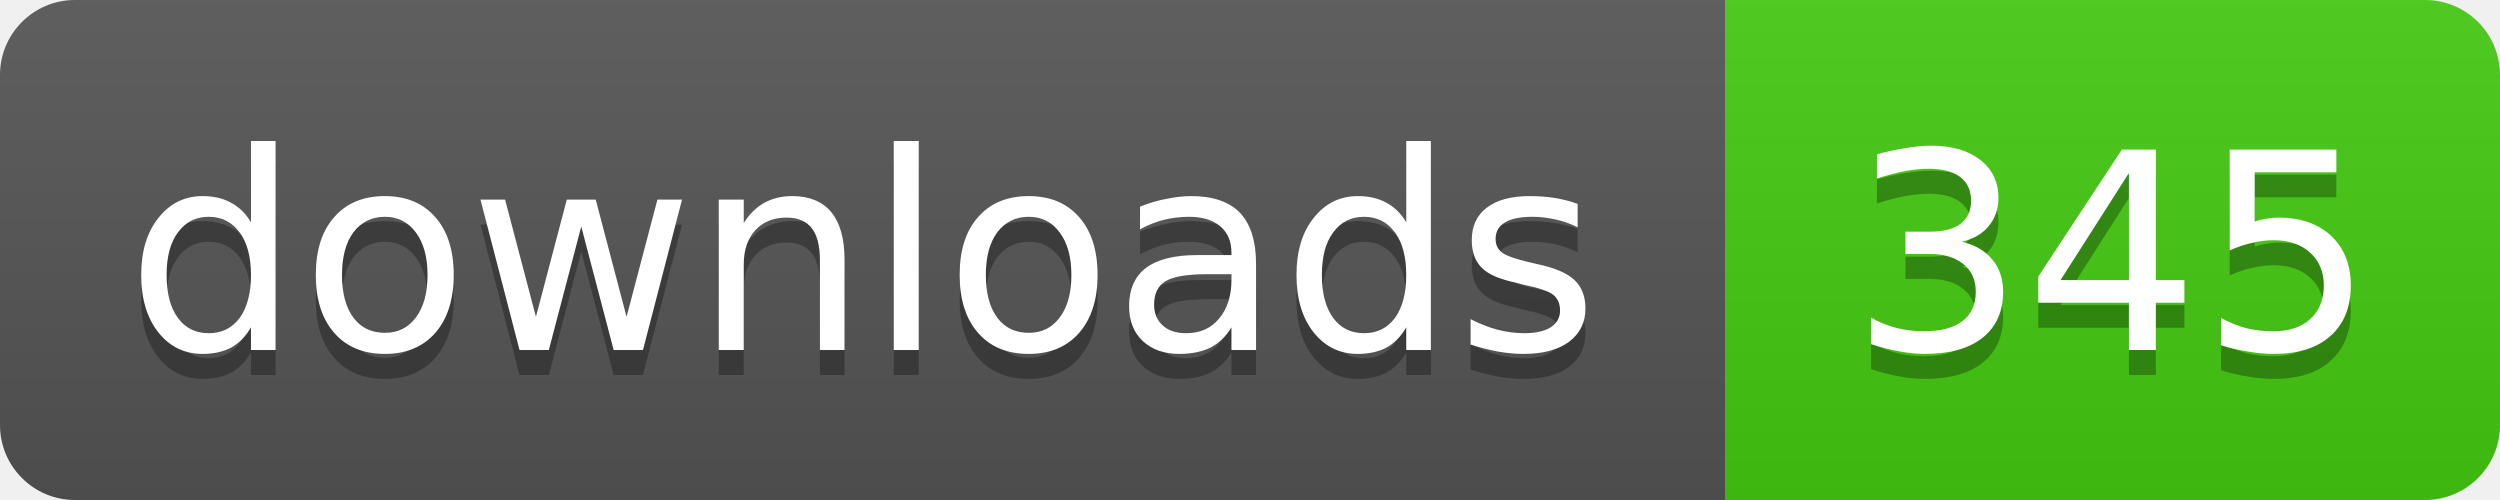
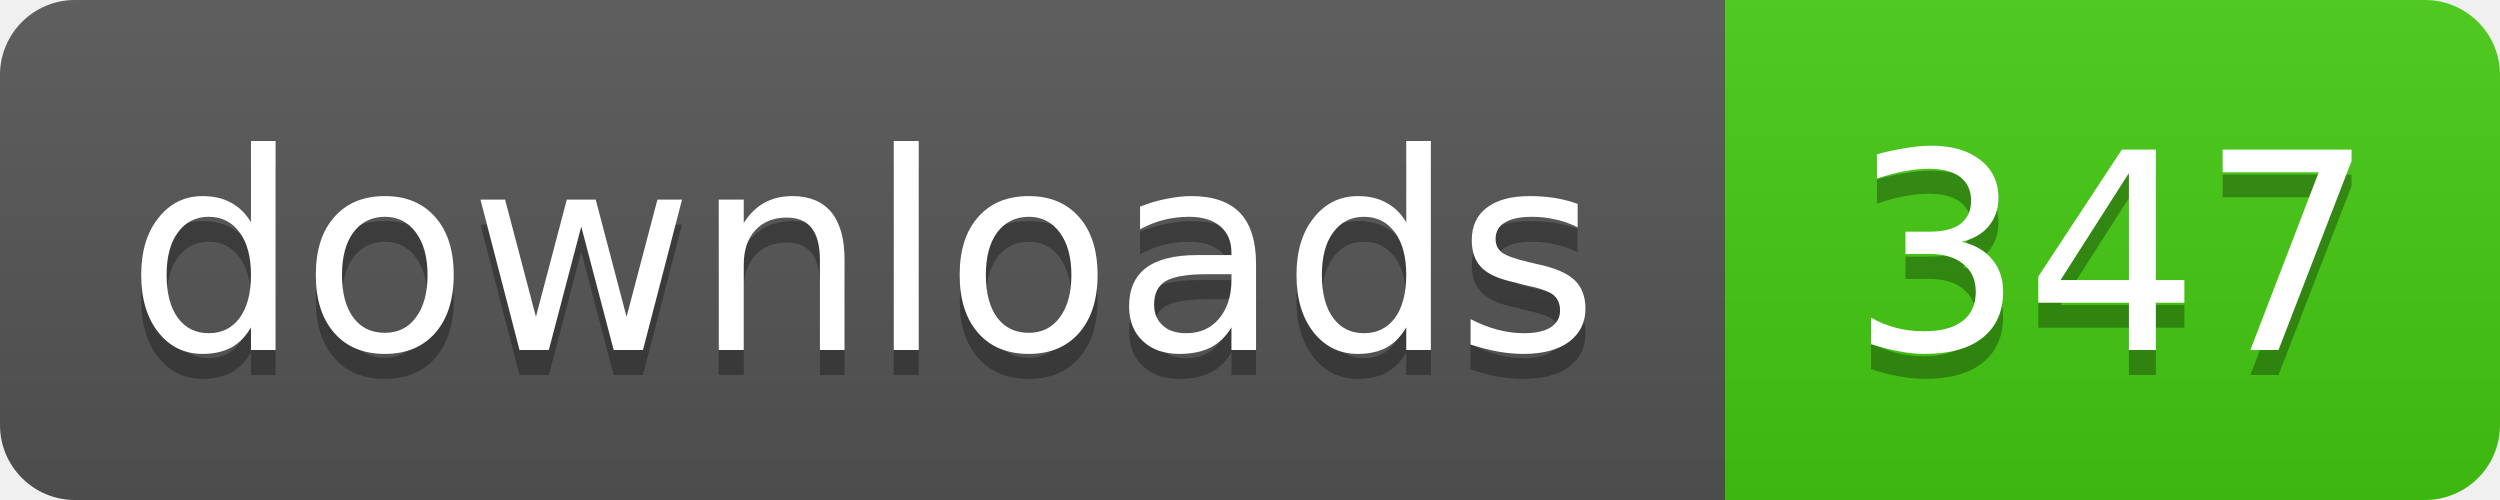
- <svg xmlns="http://www.w3.org/2000/svg" width="100" height="20" role="img" aria-label="downloads: 345">
+ <svg xmlns="http://www.w3.org/2000/svg" width="100" height="20" role="img" aria-label="downloads: 347">
  <linearGradient id="s" x2="0" y2="100%">
    <stop offset="0" stop-color="#bbb" stop-opacity=".1" />
    <stop offset="1" stop-opacity=".1" />
  </linearGradient>
  <clipPath id="r">
    <rect width="100" height="20" rx="3" />
  </clipPath>
  <g clip-path="url(#r)">
    <rect width="69" height="20" fill="#555" />
    <rect x="69" width="31" height="20" fill="#4c1" />
    <rect width="100" height="20" fill="url(#s)" />
  </g>
  <g fill="#fff" text-anchor="middle" font-family="Verdana,Geneva,DejaVu Sans,sans-serif" font-size="11">
    <g fill="#010101" fill-opacity=".3" aria-hidden="true">
      <text x="34.5" y="15">downloads</text>
-       <text x="84.5" y="15">345</text>
+       <text x="84.5" y="15">347</text>
    </g>
    <text x="34.5" y="14">downloads</text>
-     <text x="84.5" y="14">345</text>
+     <text x="84.5" y="14">347</text>
  </g>
</svg>
